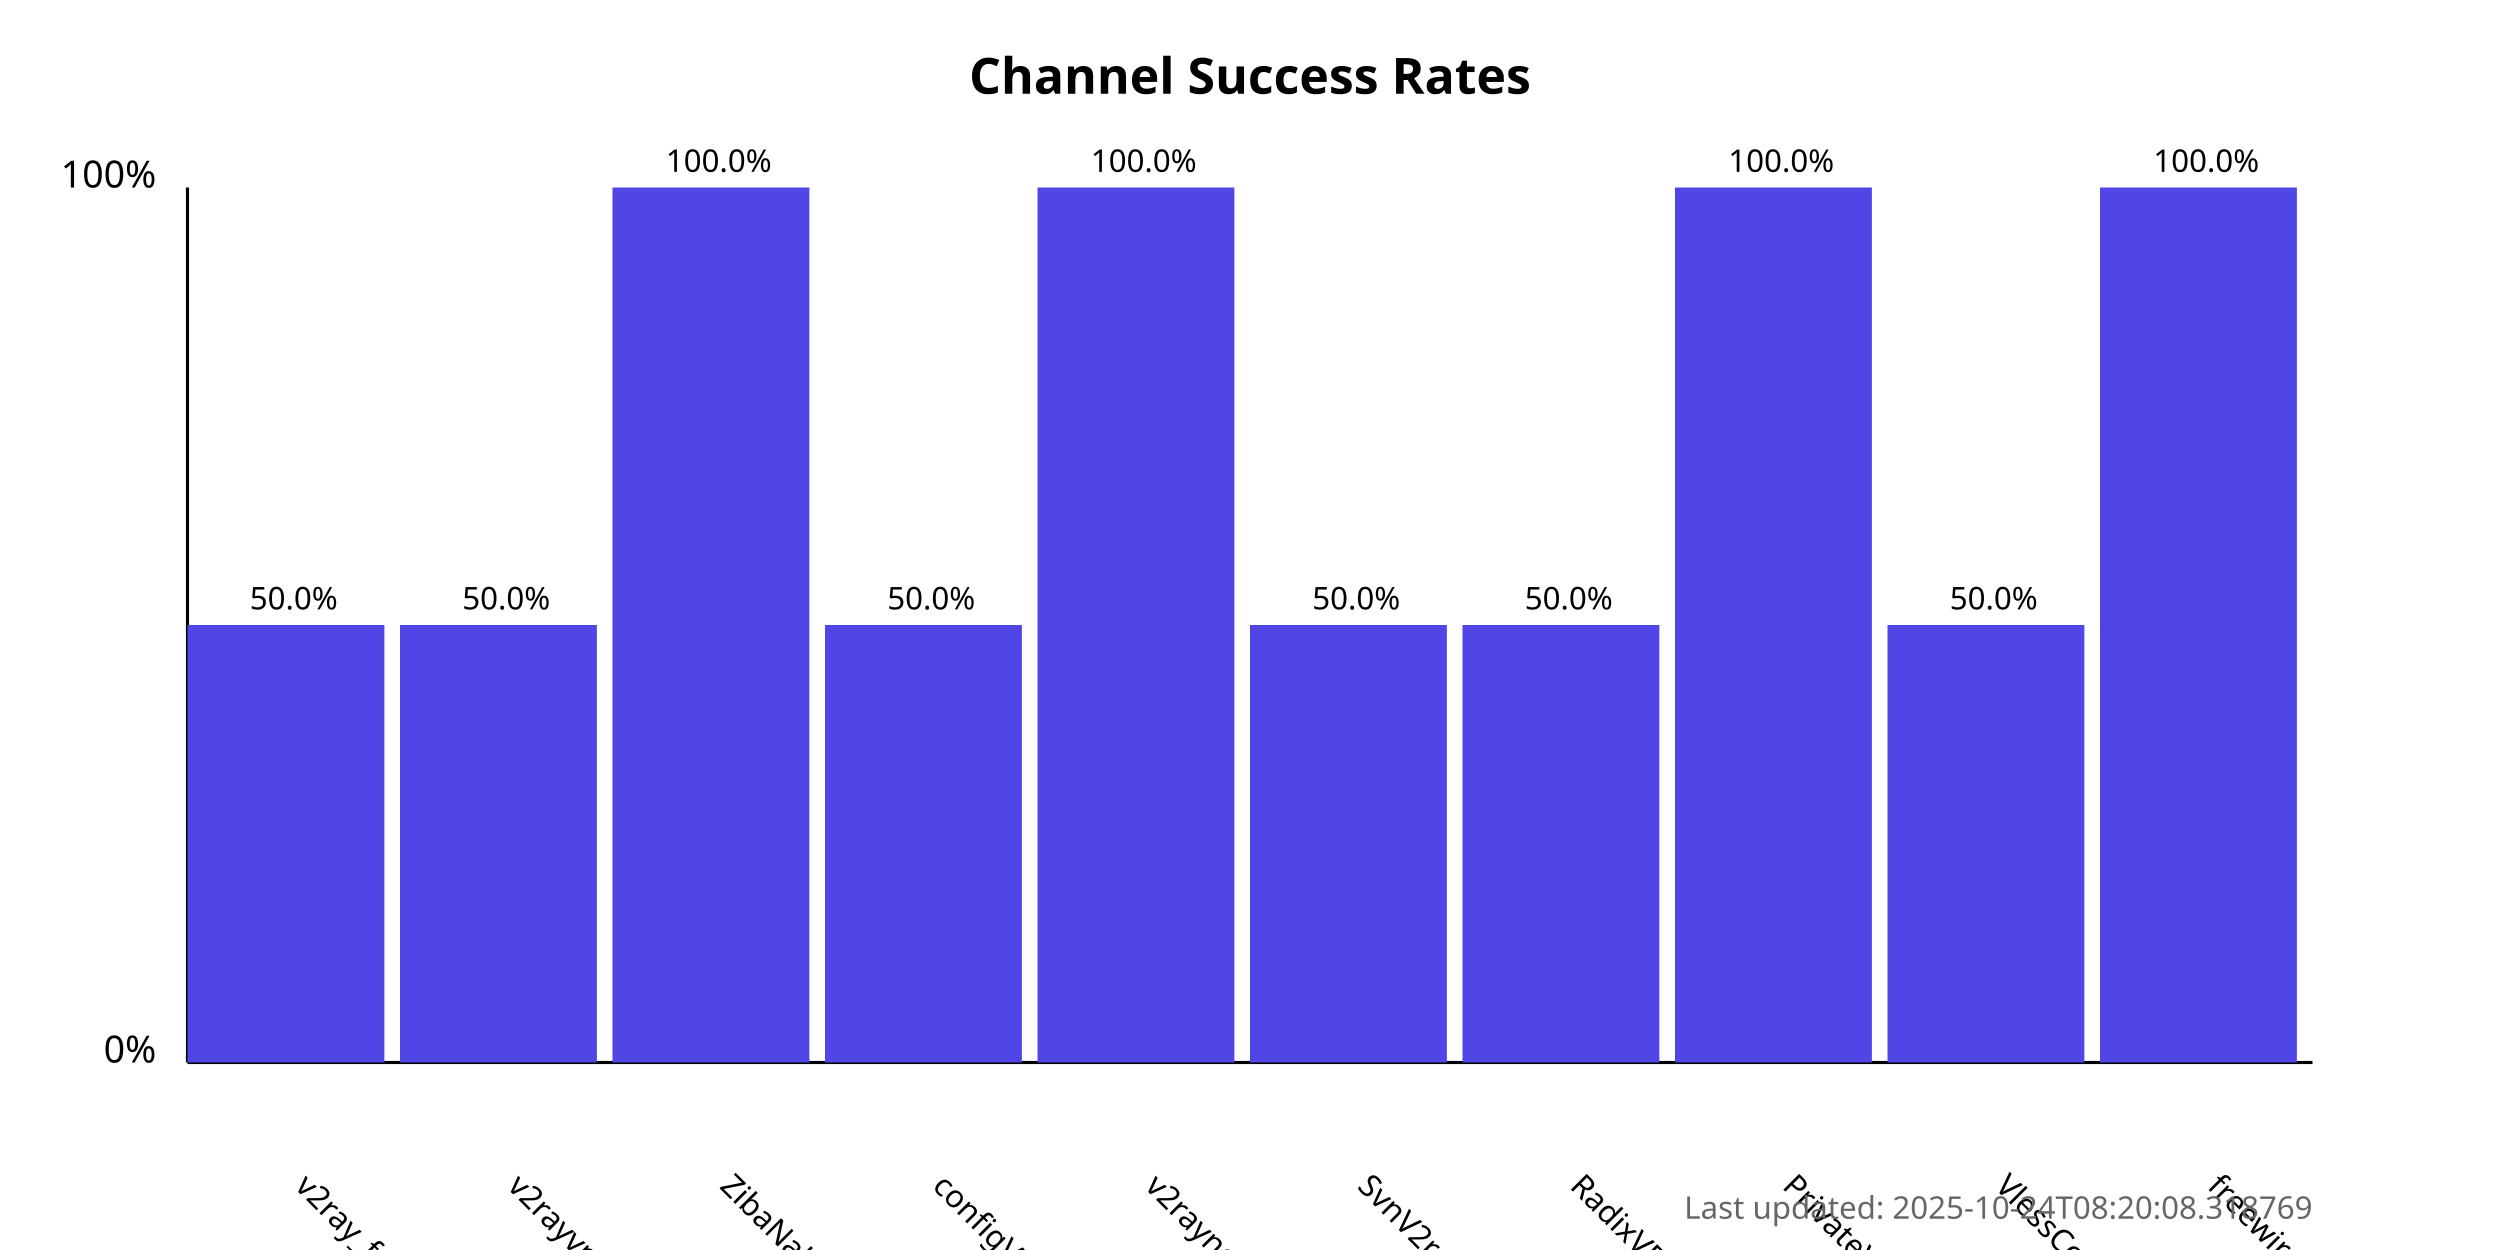
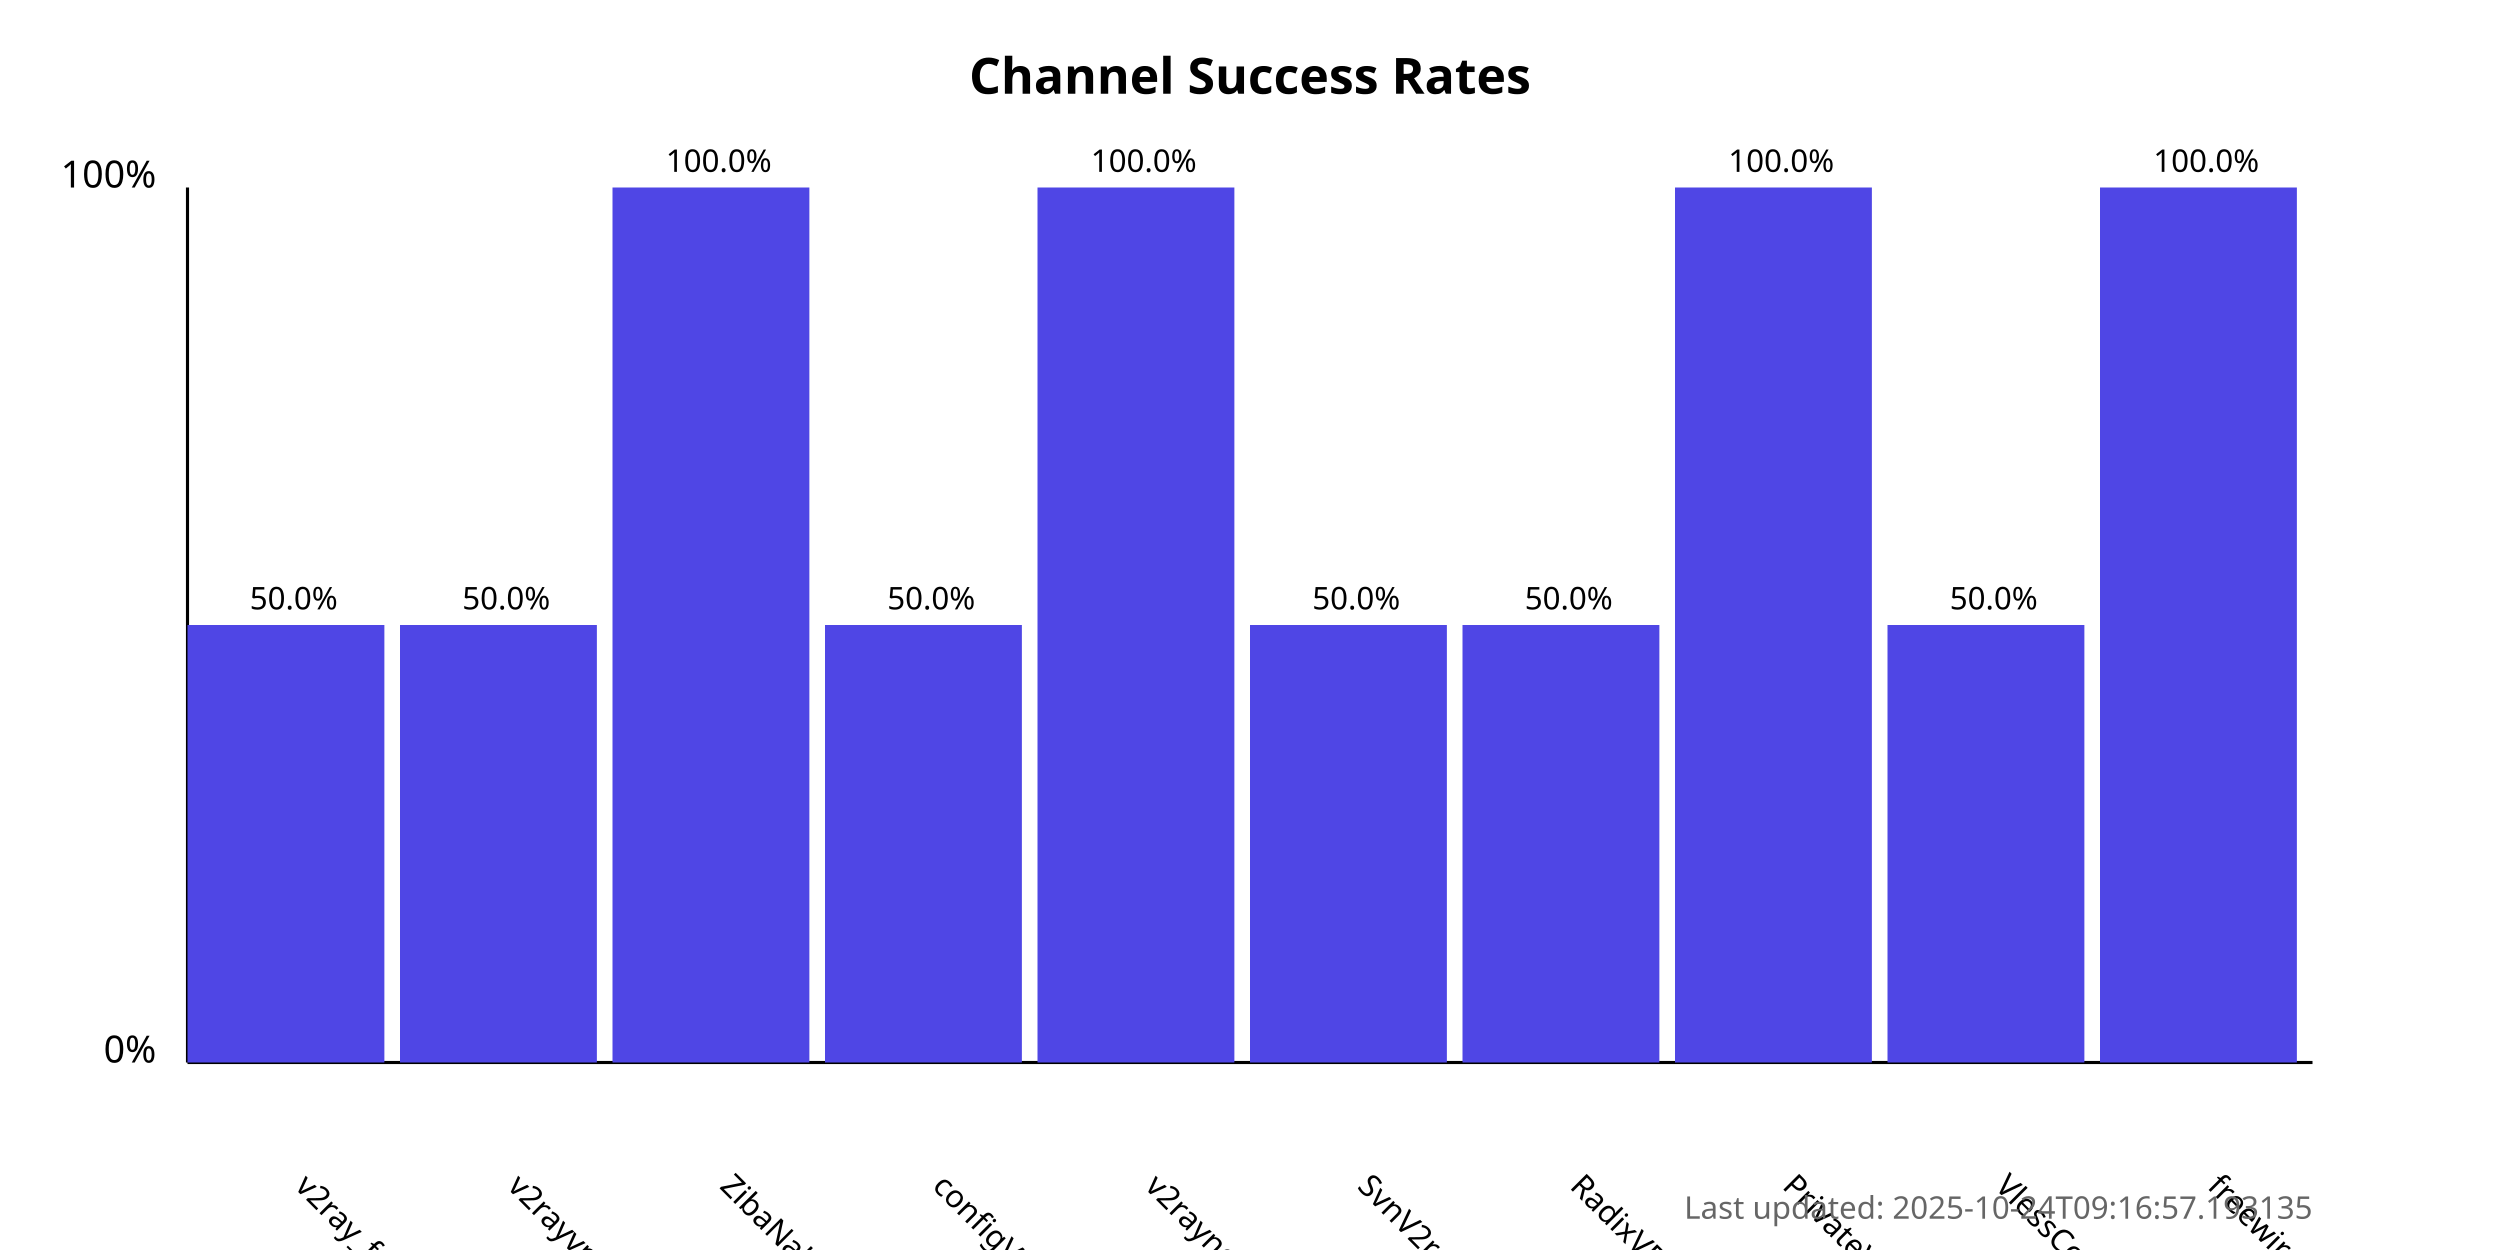
<svg xmlns="http://www.w3.org/2000/svg" width="800" height="400">
  <style>
            .chart-title { font: bold 16px sans-serif; }
            .axis-label { font: 12px sans-serif; }
            .tick-label { font: 10px sans-serif; }
            .bar { fill: #4f46e5; }
            .bar:hover { fill: #6366f1; }
            .timestamp { font: 10px sans-serif; fill: #666; }
        </style>
  <text x="400.0" y="30" text-anchor="middle" class="chart-title">
            Channel Success Rates
        </text>
  <line x1="60" y1="340" x2="60" y2="60" stroke="black" stroke-width="1" />
  <line x1="60" y1="340" x2="740" y2="340" stroke="black" stroke-width="1" />
  <text x="50" y="340" text-anchor="end" class="axis-label">0%</text>
  <text x="50" y="60" text-anchor="end" class="axis-label">100%</text>
  <g>
    <rect x="60" y="200.0" width="63.0" height="140.0" class="bar" />
    <text x="94.0" y="380" transform="rotate(45, 94.0, 380)" text-anchor="start" class="tick-label">
                v2ray_free_conf
            </text>
    <text x="94.0" y="195.0" text-anchor="middle" class="tick-label">
                50.0%
            </text>
  </g>
  <g>
    <rect x="128.0" y="200.0" width="63.0" height="140.0" class="bar" />
    <text x="162.0" y="380" transform="rotate(45, 162.0, 380)" text-anchor="start" class="tick-label">
                v2rayvpno
            </text>
    <text x="162.0" y="195.0" text-anchor="middle" class="tick-label">
                50.0%
            </text>
  </g>
  <g>
    <rect x="196.0" y="60.0" width="63.0" height="280.0" class="bar" />
    <text x="230.0" y="380" transform="rotate(45, 230.0, 380)" text-anchor="start" class="tick-label">
                ZibaNabz
            </text>
    <text x="230.0" y="55.0" text-anchor="middle" class="tick-label">
                100.0%
            </text>
  </g>
  <g>
    <rect x="264.0" y="200.0" width="63.0" height="140.0" class="bar" />
    <text x="298.0" y="380" transform="rotate(45, 298.0, 380)" text-anchor="start" class="tick-label">
                configV2rayForFree
            </text>
    <text x="298.0" y="195.0" text-anchor="middle" class="tick-label">
                50.0%
            </text>
  </g>
  <g>
    <rect x="332.0" y="60.0" width="63.0" height="280.0" class="bar" />
    <text x="366.0" y="380" transform="rotate(45, 366.0, 380)" text-anchor="start" class="tick-label">
                v2rayngvpn
            </text>
    <text x="366.0" y="55.0" text-anchor="middle" class="tick-label">
                100.0%
            </text>
  </g>
  <g>
    <rect x="400.0" y="200.0" width="63.0" height="140.0" class="bar" />
    <text x="434.0" y="380" transform="rotate(45, 434.0, 380)" text-anchor="start" class="tick-label">
                SvnV2ray
            </text>
    <text x="434.0" y="195.0" text-anchor="middle" class="tick-label">
                50.0%
            </text>
  </g>
  <g>
    <rect x="468.0" y="200.0" width="63.0" height="140.0" class="bar" />
    <text x="502.0" y="380" transform="rotate(45, 502.0, 380)" text-anchor="start" class="tick-label">
                RadixVPN
            </text>
    <text x="502.0" y="195.0" text-anchor="middle" class="tick-label">
                50.0%
            </text>
  </g>
  <g>
    <rect x="536.0" y="60.0" width="63.0" height="280.0" class="bar" />
    <text x="570.0" y="380" transform="rotate(45, 570.0, 380)" text-anchor="start" class="tick-label">
                PrivateVPNs
            </text>
    <text x="570.0" y="55.0" text-anchor="middle" class="tick-label">
                100.0%
            </text>
  </g>
  <g>
    <rect x="604.0" y="200.0" width="63.0" height="140.0" class="bar" />
    <text x="638.0" y="380" transform="rotate(45, 638.0, 380)" text-anchor="start" class="tick-label">
                VlessConfig
            </text>
    <text x="638.0" y="195.0" text-anchor="middle" class="tick-label">
                50.0%
            </text>
  </g>
  <g>
    <rect x="672.0" y="60.0" width="63.0" height="280.0" class="bar" />
    <text x="706.0" y="380" transform="rotate(45, 706.0, 380)" text-anchor="start" class="tick-label">
                freewireguard
            </text>
    <text x="706.0" y="55.0" text-anchor="middle" class="tick-label">
                100.0%
            </text>
  </g>
  <text x="740" y="390" text-anchor="end" class="timestamp">
-             Last updated: 2025-10-24T08:20:08.318769
+             Last updated: 2025-10-24T09:16:57.193135
        </text>
</svg>
